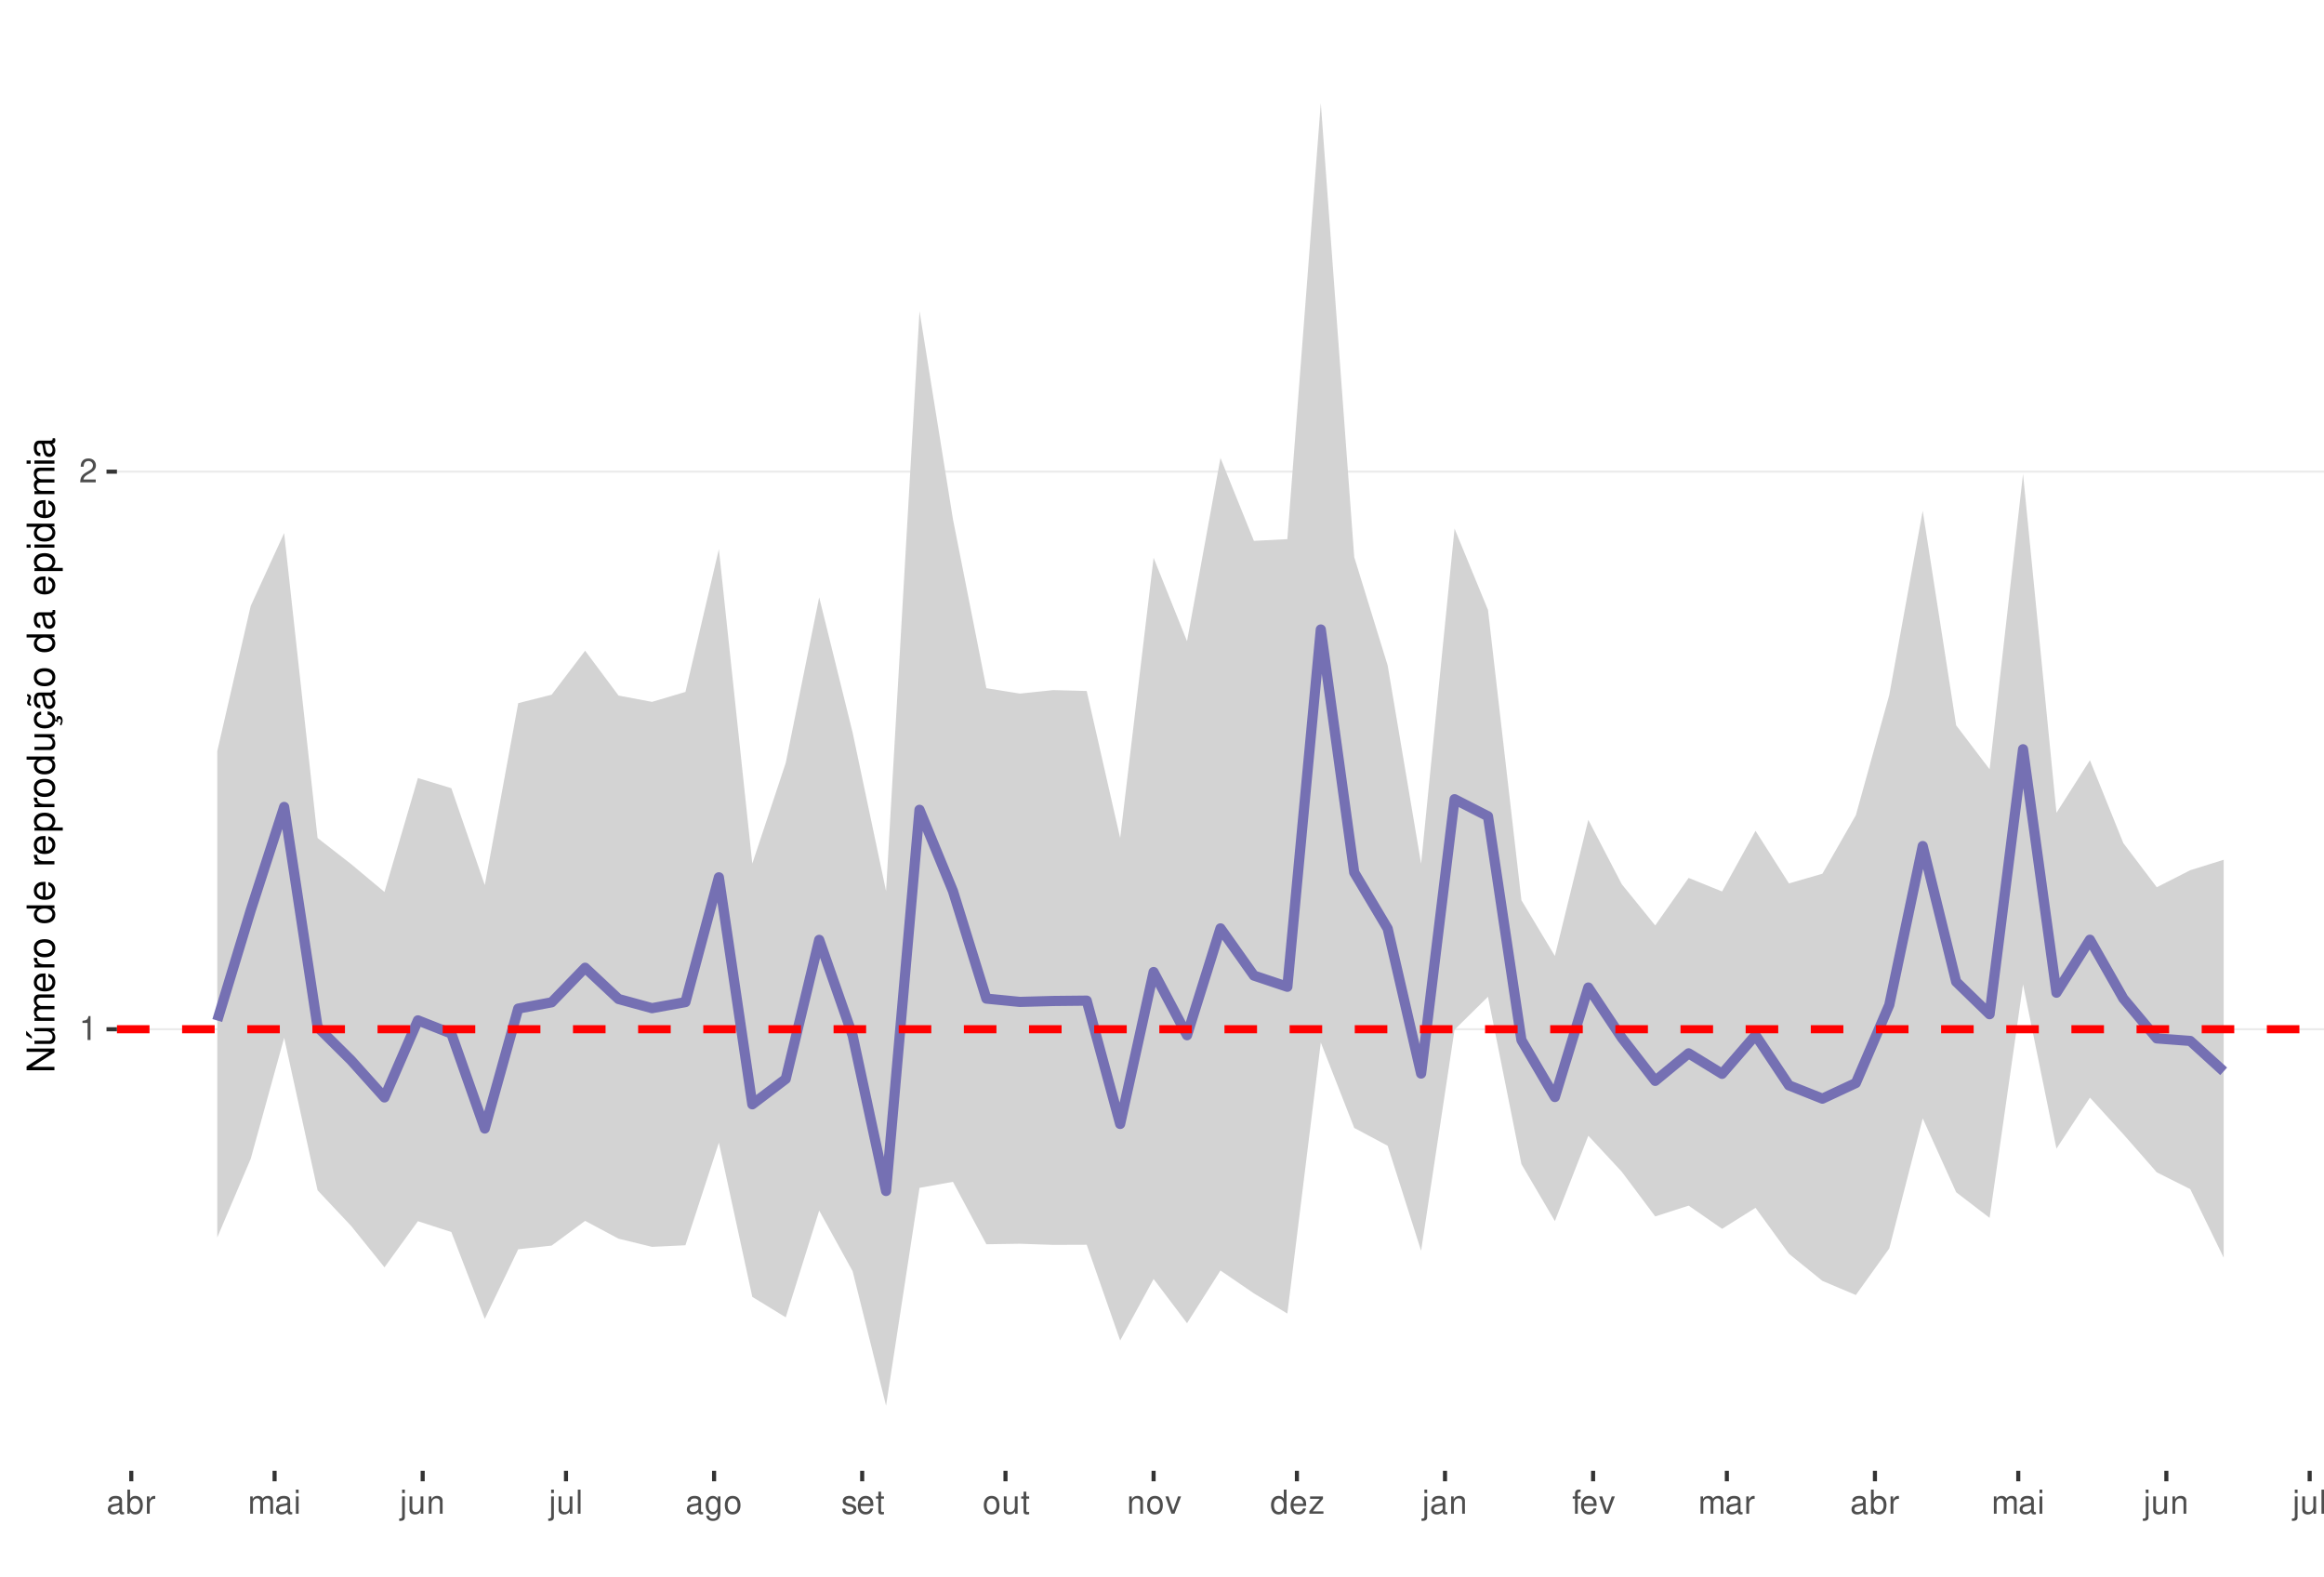
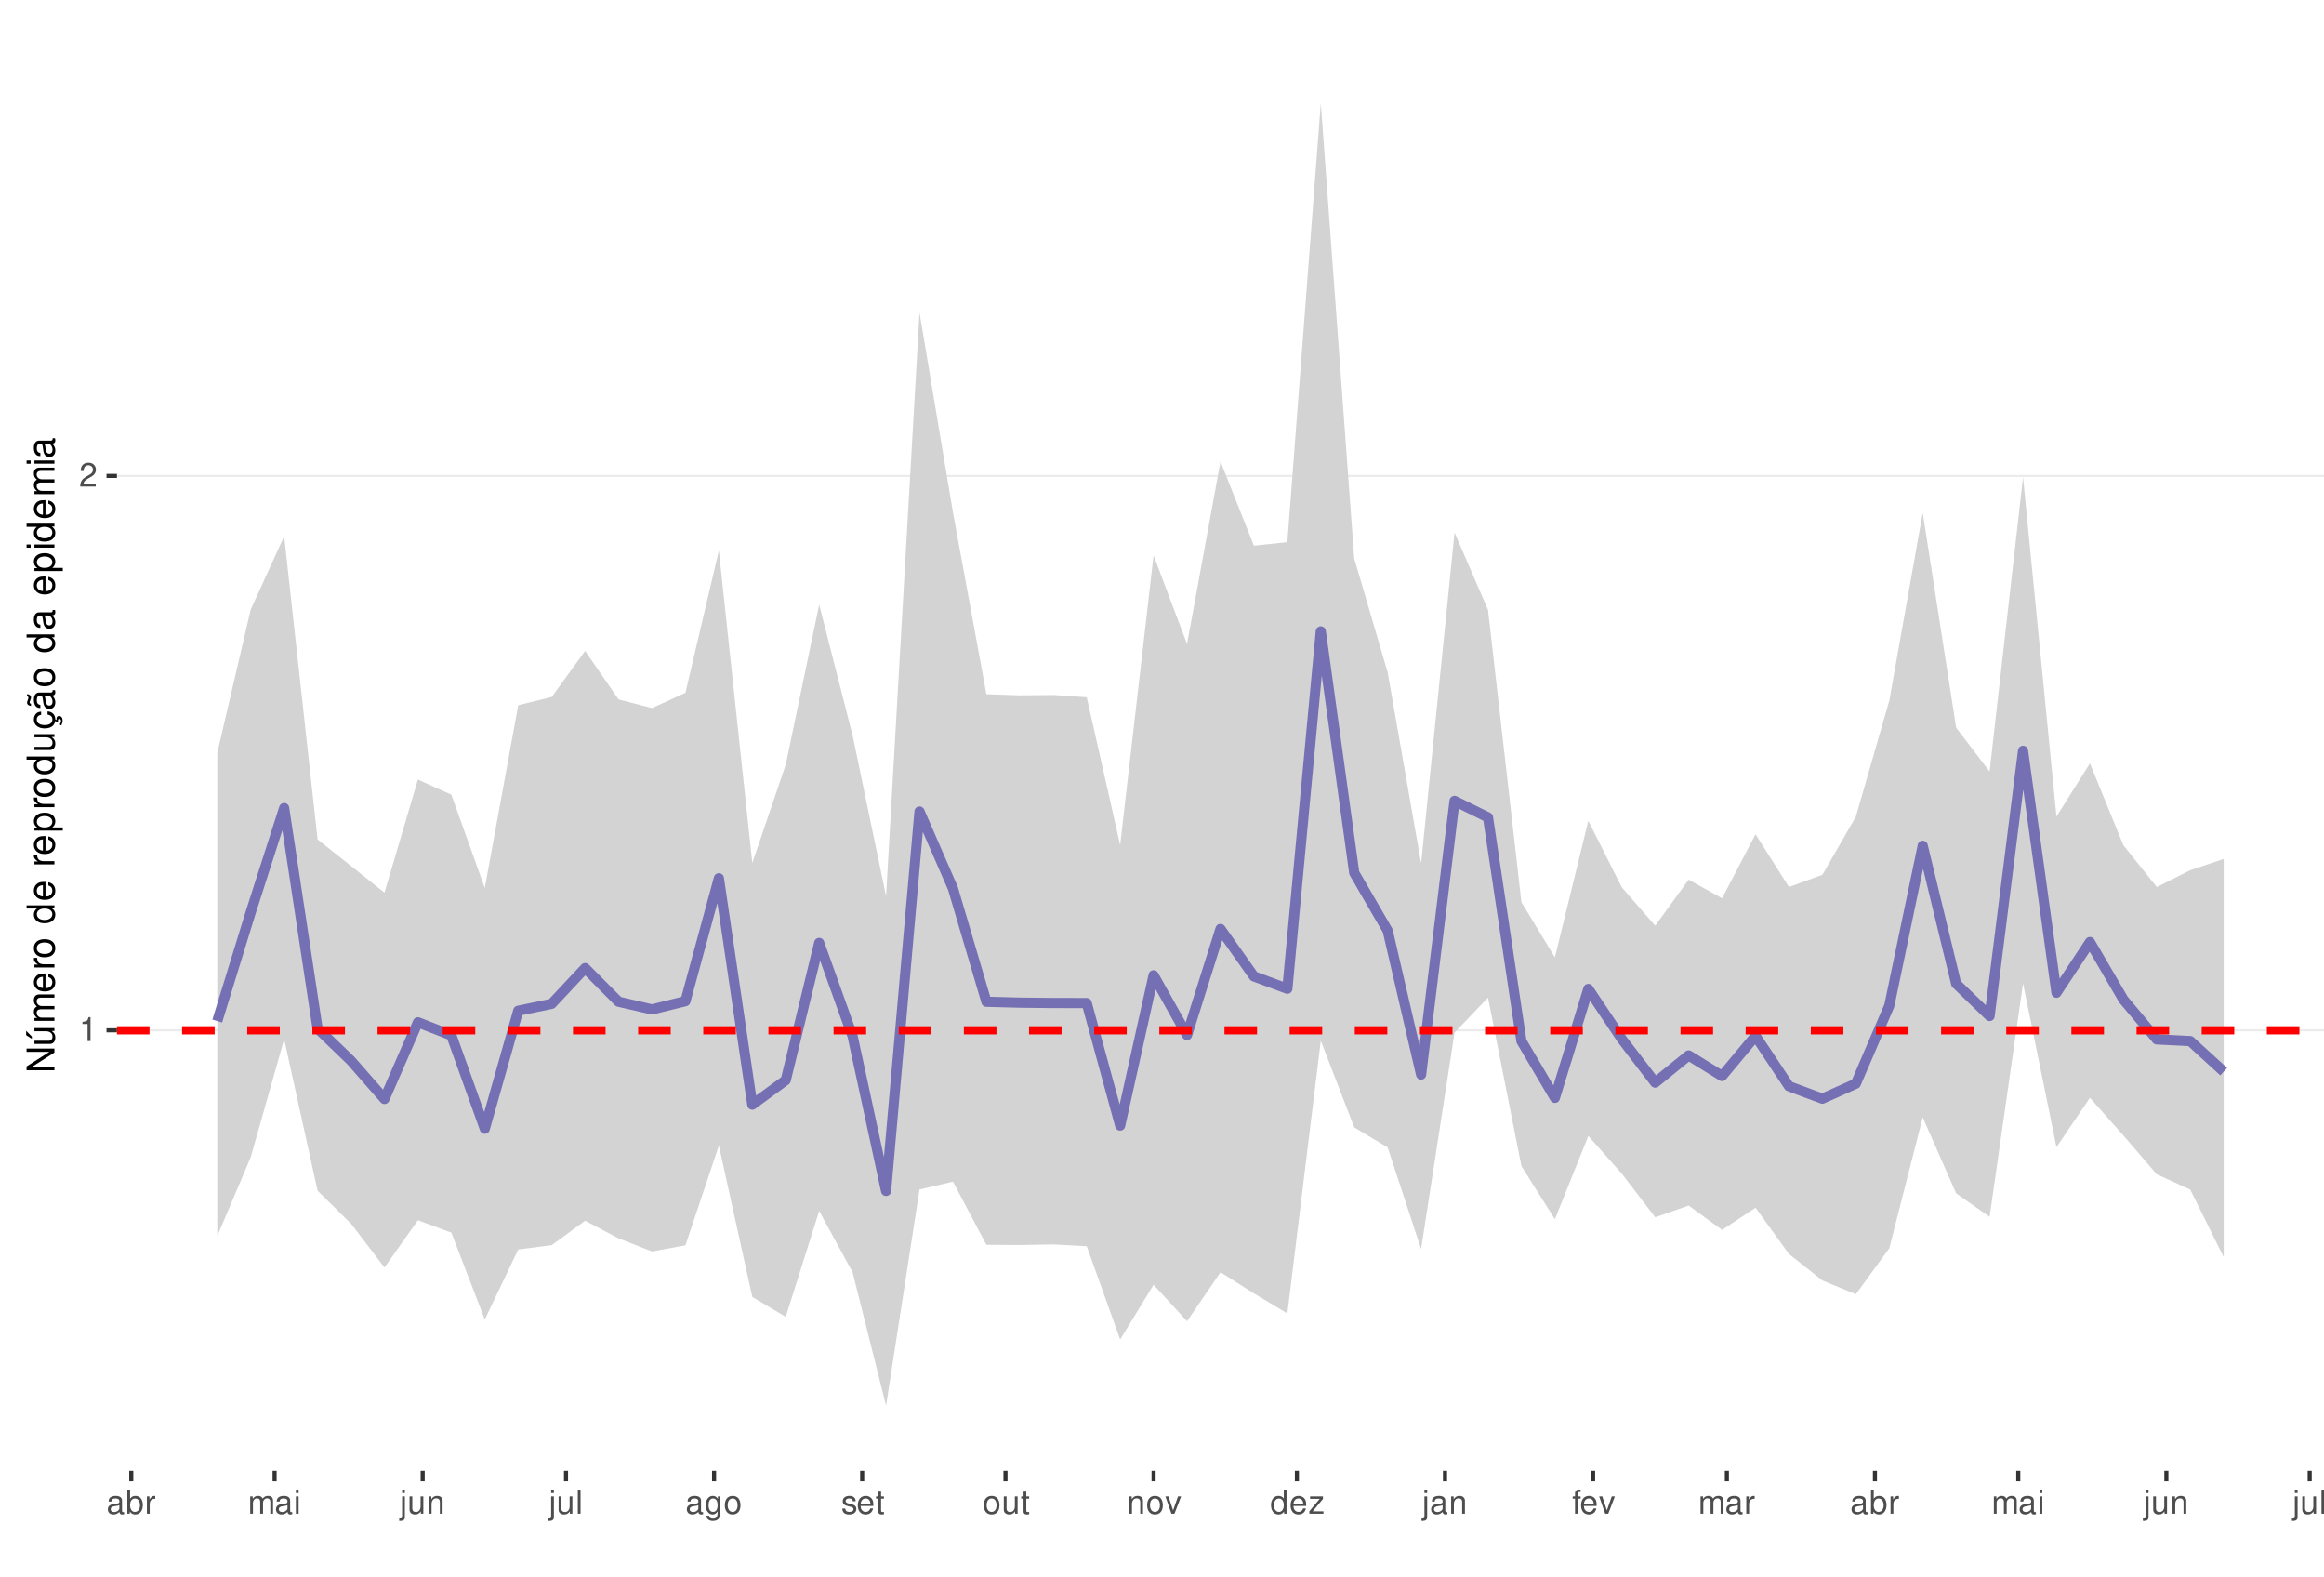
<svg xmlns="http://www.w3.org/2000/svg" xmlns:xlink="http://www.w3.org/1999/xlink" width="609pt" height="413pt" viewBox="0 0 609 413" version="1.1">
  <defs>
    <g>
      <symbol overflow="visible" id="glyph0-0">
        <path style="stroke:none;" d="" />
      </symbol>
      <symbol overflow="visible" id="glyph0-1">
        <path style="stroke:none;" d="M 2.234 -4.453 L 2.234 0 L 3 0 L 3 -6.266 L 2.5 -6.266 C 2.234 -5.297 2.062 -5.172 0.891 -5.016 L 0.891 -4.453 Z M 2.234 -4.453 " />
      </symbol>
      <symbol overflow="visible" id="glyph0-2">
        <path style="stroke:none;" d="M 4.375 -0.75 L 1.156 -0.75 C 1.234 -1.266 1.5 -1.594 2.266 -2.062 L 3.125 -2.547 C 3.984 -3.016 4.422 -3.656 4.422 -4.438 C 4.422 -4.953 4.219 -5.438 3.859 -5.781 C 3.484 -6.109 3.031 -6.266 2.453 -6.266 C 1.672 -6.266 1.094 -5.984 0.766 -5.438 C 0.547 -5.109 0.453 -4.719 0.438 -4.094 L 1.188 -4.094 C 1.219 -4.516 1.266 -4.766 1.375 -4.984 C 1.578 -5.359 1.969 -5.594 2.438 -5.594 C 3.125 -5.594 3.641 -5.094 3.641 -4.422 C 3.641 -3.906 3.359 -3.484 2.812 -3.172 L 2.016 -2.703 C 0.734 -1.969 0.359 -1.375 0.297 -0.016 L 4.375 -0.016 Z M 4.375 -0.75 " />
      </symbol>
      <symbol overflow="visible" id="glyph0-3">
        <path style="stroke:none;" d="M 4.625 -0.422 C 4.547 -0.406 4.516 -0.406 4.469 -0.406 C 4.219 -0.406 4.078 -0.531 4.078 -0.766 L 4.078 -3.422 C 4.078 -4.234 3.5 -4.672 2.375 -4.672 C 1.719 -4.672 1.188 -4.469 0.875 -4.141 C 0.672 -3.906 0.578 -3.641 0.562 -3.188 L 1.297 -3.188 C 1.344 -3.75 1.672 -4 2.359 -4 C 3.016 -4 3.375 -3.75 3.375 -3.328 L 3.375 -3.141 C 3.359 -2.828 3.203 -2.703 2.609 -2.625 C 1.594 -2.5 1.438 -2.469 1.156 -2.359 C 0.625 -2.125 0.359 -1.734 0.359 -1.141 C 0.359 -0.312 0.938 0.203 1.859 0.203 C 2.422 0.203 2.875 0 3.391 -0.469 C 3.438 0 3.672 0.203 4.141 0.203 C 4.297 0.203 4.391 0.188 4.625 0.125 Z M 3.375 -1.422 C 3.375 -1.188 3.297 -1.031 3.078 -0.844 C 2.781 -0.578 2.438 -0.438 2.016 -0.438 C 1.453 -0.438 1.109 -0.703 1.109 -1.156 C 1.109 -1.641 1.422 -1.875 2.203 -1.984 C 2.984 -2.094 3.125 -2.125 3.375 -2.234 Z M 3.375 -1.422 " />
      </symbol>
      <symbol overflow="visible" id="glyph0-4">
        <path style="stroke:none;" d="M 0.469 -6.312 L 0.469 0 L 1.109 0 L 1.109 -0.578 C 1.469 -0.047 1.922 0.203 2.547 0.203 C 3.75 0.203 4.531 -0.781 4.531 -2.281 C 4.531 -3.75 3.797 -4.672 2.594 -4.672 C 1.969 -4.672 1.531 -4.438 1.188 -3.922 L 1.188 -6.312 Z M 2.453 -3.984 C 3.25 -3.984 3.781 -3.297 3.781 -2.203 C 3.781 -1.172 3.234 -0.469 2.453 -0.469 C 1.672 -0.469 1.188 -1.172 1.188 -2.234 C 1.188 -3.297 1.672 -3.984 2.453 -3.984 Z M 2.453 -3.984 " />
      </symbol>
      <symbol overflow="visible" id="glyph0-5">
        <path style="stroke:none;" d="M 0.594 -4.531 L 0.594 0 L 1.328 0 L 1.328 -2.359 C 1.328 -3.438 1.781 -3.938 2.781 -3.906 L 2.781 -4.641 C 2.656 -4.656 2.594 -4.672 2.5 -4.672 C 2.031 -4.672 1.672 -4.391 1.266 -3.719 L 1.266 -4.531 Z M 0.594 -4.531 " />
      </symbol>
      <symbol overflow="visible" id="glyph0-6">
        <path style="stroke:none;" d="M 0.609 -4.531 L 0.609 0 L 1.328 0 L 1.328 -2.844 C 1.328 -3.5 1.812 -4.031 2.391 -4.031 C 2.938 -4.031 3.234 -3.703 3.234 -3.125 L 3.234 0 L 3.969 0 L 3.969 -2.844 C 3.969 -3.5 4.438 -4.031 5.031 -4.031 C 5.562 -4.031 5.875 -3.703 5.875 -3.125 L 5.875 0 L 6.594 0 L 6.594 -3.406 C 6.594 -4.219 6.125 -4.672 5.281 -4.672 C 4.672 -4.672 4.312 -4.484 3.891 -3.969 C 3.625 -4.453 3.25 -4.672 2.672 -4.672 C 2.062 -4.672 1.656 -4.438 1.266 -3.891 L 1.266 -4.531 Z M 0.609 -4.531 " />
      </symbol>
      <symbol overflow="visible" id="glyph0-7">
        <path style="stroke:none;" d="M 1.297 -4.531 L 0.578 -4.531 L 0.578 0 L 1.297 0 Z M 1.297 -6.312 L 0.578 -6.312 L 0.578 -5.406 L 1.297 -5.406 Z M 1.297 -6.312 " />
      </symbol>
      <symbol overflow="visible" id="glyph0-8">
        <path style="stroke:none;" d="M 0.609 -4.531 L 0.609 0.656 C 0.609 1.109 0.469 1.25 0.016 1.25 C -0.031 1.25 -0.062 1.25 -0.156 1.25 L -0.156 1.859 C -0.062 1.875 -0.031 1.891 0.094 1.891 C 0.906 1.891 1.328 1.562 1.328 0.938 L 1.328 -4.531 Z M 1.328 -6.312 L 0.609 -6.312 L 0.609 -5.406 L 1.328 -5.406 Z M 1.328 -6.312 " />
      </symbol>
      <symbol overflow="visible" id="glyph0-9">
        <path style="stroke:none;" d="M 4.172 0 L 4.172 -4.531 L 3.453 -4.531 L 3.453 -1.969 C 3.453 -1.031 2.969 -0.438 2.219 -0.438 C 1.641 -0.438 1.281 -0.781 1.281 -1.328 L 1.281 -4.531 L 0.562 -4.531 L 0.562 -1.031 C 0.562 -0.281 1.125 0.203 2.016 0.203 C 2.672 0.203 3.094 -0.031 3.516 -0.625 L 3.516 0 Z M 4.172 0 " />
      </symbol>
      <symbol overflow="visible" id="glyph0-10">
        <path style="stroke:none;" d="M 0.609 -4.531 L 0.609 0 L 1.328 0 L 1.328 -2.5 C 1.328 -3.422 1.812 -4.031 2.562 -4.031 C 3.141 -4.031 3.5 -3.688 3.5 -3.141 L 3.5 0 L 4.219 0 L 4.219 -3.422 C 4.219 -4.188 3.656 -4.672 2.781 -4.672 C 2.109 -4.672 1.672 -4.406 1.266 -3.781 L 1.266 -4.531 Z M 0.609 -4.531 " />
      </symbol>
      <symbol overflow="visible" id="glyph0-11">
        <path style="stroke:none;" d="M 1.312 -6.312 L 0.594 -6.312 L 0.594 0 L 1.312 0 Z M 1.312 -6.312 " />
      </symbol>
      <symbol overflow="visible" id="glyph0-12">
        <path style="stroke:none;" d="M 3.5 -4.531 L 3.5 -3.875 C 3.141 -4.422 2.734 -4.672 2.172 -4.672 C 1.062 -4.672 0.297 -3.641 0.297 -2.188 C 0.297 -1.422 0.484 -0.875 0.875 -0.422 C 1.219 -0.016 1.641 0.203 2.109 0.203 C 2.656 0.203 3.047 -0.047 3.422 -0.609 L 3.422 -0.375 C 3.422 0.828 3.094 1.281 2.188 1.281 C 1.578 1.281 1.25 1.031 1.188 0.516 L 0.453 0.516 C 0.516 1.359 1.188 1.891 2.172 1.891 C 2.844 1.891 3.391 1.672 3.688 1.312 C 4.031 0.891 4.156 0.312 4.156 -0.75 L 4.156 -4.531 Z M 2.234 -4 C 3 -4 3.422 -3.359 3.422 -2.203 C 3.422 -1.109 2.984 -0.469 2.234 -0.469 C 1.484 -0.469 1.062 -1.109 1.062 -2.234 C 1.062 -3.344 1.484 -4 2.234 -4 Z M 2.234 -4 " />
      </symbol>
      <symbol overflow="visible" id="glyph0-13">
        <path style="stroke:none;" d="M 2.359 -4.672 C 1.078 -4.672 0.312 -3.75 0.312 -2.234 C 0.312 -0.703 1.078 0.203 2.359 0.203 C 3.641 0.203 4.422 -0.703 4.422 -2.203 C 4.422 -3.781 3.672 -4.672 2.359 -4.672 Z M 2.359 -4 C 3.172 -4 3.656 -3.328 3.656 -2.203 C 3.656 -1.141 3.156 -0.469 2.359 -0.469 C 1.562 -0.469 1.062 -1.141 1.062 -2.234 C 1.062 -3.328 1.562 -4 2.359 -4 Z M 2.359 -4 " />
      </symbol>
      <symbol overflow="visible" id="glyph0-14">
        <path style="stroke:none;" d="M 3.797 -3.266 C 3.781 -4.156 3.188 -4.672 2.141 -4.672 C 1.094 -4.672 0.406 -4.125 0.406 -3.281 C 0.406 -2.578 0.766 -2.234 1.844 -1.969 L 2.516 -1.812 C 3.016 -1.688 3.219 -1.5 3.219 -1.188 C 3.219 -0.75 2.797 -0.469 2.172 -0.469 C 1.781 -0.469 1.453 -0.578 1.266 -0.766 C 1.156 -0.906 1.094 -1.031 1.062 -1.344 L 0.297 -1.344 C 0.328 -0.297 0.922 0.203 2.109 0.203 C 3.25 0.203 3.969 -0.359 3.969 -1.234 C 3.969 -1.906 3.594 -2.281 2.688 -2.5 L 2 -2.672 C 1.406 -2.797 1.156 -3 1.156 -3.312 C 1.156 -3.734 1.531 -4 2.125 -4 C 2.703 -4 3.016 -3.75 3.031 -3.266 Z M 3.797 -3.266 " />
      </symbol>
      <symbol overflow="visible" id="glyph0-15">
        <path style="stroke:none;" d="M 4.438 -2.031 C 4.438 -2.719 4.391 -3.141 4.266 -3.469 C 3.969 -4.219 3.266 -4.672 2.422 -4.672 C 1.156 -4.672 0.344 -3.703 0.344 -2.203 C 0.344 -0.703 1.125 0.203 2.406 0.203 C 3.438 0.203 4.156 -0.391 4.344 -1.375 L 3.625 -1.375 C 3.422 -0.781 3.016 -0.469 2.438 -0.469 C 1.969 -0.469 1.578 -0.672 1.344 -1.062 C 1.172 -1.312 1.109 -1.578 1.094 -2.031 Z M 1.109 -2.609 C 1.172 -3.453 1.688 -4 2.422 -4 C 3.156 -4 3.656 -3.422 3.656 -2.609 Z M 1.109 -2.609 " />
      </symbol>
      <symbol overflow="visible" id="glyph0-16">
        <path style="stroke:none;" d="M 2.203 -4.531 L 1.453 -4.531 L 1.453 -5.781 L 0.734 -5.781 L 0.734 -4.531 L 0.125 -4.531 L 0.125 -3.953 L 0.734 -3.953 L 0.734 -0.516 C 0.734 -0.047 1.047 0.203 1.609 0.203 C 1.797 0.203 1.953 0.188 2.203 0.141 L 2.203 -0.469 C 2.094 -0.438 2 -0.438 1.859 -0.438 C 1.547 -0.438 1.453 -0.516 1.453 -0.844 L 1.453 -3.953 L 2.203 -3.953 Z M 2.203 -4.531 " />
      </symbol>
      <symbol overflow="visible" id="glyph0-17">
        <path style="stroke:none;" d="M 2.469 0 L 4.203 -4.531 L 3.391 -4.531 L 2.109 -0.859 L 0.906 -4.531 L 0.094 -4.531 L 1.672 0 Z M 2.469 0 " />
      </symbol>
      <symbol overflow="visible" id="glyph0-18">
        <path style="stroke:none;" d="M 4.281 -6.312 L 3.562 -6.312 L 3.562 -3.969 C 3.266 -4.422 2.781 -4.672 2.172 -4.672 C 1 -4.672 0.219 -3.719 0.219 -2.281 C 0.219 -0.75 0.969 0.203 2.203 0.203 C 2.828 0.203 3.25 -0.031 3.641 -0.594 L 3.641 0 L 4.281 0 Z M 2.297 -3.984 C 3.078 -3.984 3.562 -3.312 3.562 -2.219 C 3.562 -1.172 3.062 -0.469 2.297 -0.469 C 1.5 -0.469 0.984 -1.172 0.984 -2.234 C 0.984 -3.297 1.5 -3.984 2.297 -3.984 Z M 2.297 -3.984 " />
      </symbol>
      <symbol overflow="visible" id="glyph0-19">
        <path style="stroke:none;" d="M 3.828 -4.531 L 0.453 -4.531 L 0.453 -3.906 L 2.984 -3.906 L 0.266 -0.656 L 0.266 0 L 3.953 0 L 3.953 -0.625 L 1.141 -0.625 L 3.828 -3.891 Z M 3.828 -4.531 " />
      </symbol>
      <symbol overflow="visible" id="glyph0-20">
        <path style="stroke:none;" d="M 2.234 -4.531 L 1.484 -4.531 L 1.484 -5.25 C 1.484 -5.547 1.641 -5.703 1.984 -5.703 C 2.047 -5.703 2.062 -5.703 2.234 -5.703 L 2.234 -6.297 C 2.062 -6.328 1.969 -6.344 1.828 -6.344 C 1.156 -6.344 0.766 -5.953 0.766 -5.312 L 0.766 -4.531 L 0.156 -4.531 L 0.156 -3.953 L 0.766 -3.953 L 0.766 0 L 1.484 0 L 1.484 -3.953 L 2.234 -3.953 Z M 2.234 -4.531 " />
      </symbol>
      <symbol overflow="visible" id="glyph1-0">
        <path style="stroke:none;" d="" />
      </symbol>
      <symbol overflow="visible" id="glyph1-1">
        <path style="stroke:none;" d="M -7.297 -6.453 L -7.297 -5.578 L -1.328 -5.578 L -7.297 -1.766 L -7.297 -0.766 L 0 -0.766 L 0 -1.641 L -5.906 -1.641 L 0 -5.406 L 0 -6.453 Z M -7.297 -6.453 " />
      </symbol>
      <symbol overflow="visible" id="glyph1-2">
        <path style="stroke:none;" d="M 0 -4.812 L -5.234 -4.812 L -5.234 -3.984 L -2.266 -3.984 C -1.203 -3.984 -0.5 -3.438 -0.5 -2.562 C -0.5 -1.906 -0.906 -1.484 -1.531 -1.484 L -5.234 -1.484 L -5.234 -0.656 L -1.203 -0.656 C -0.328 -0.656 0.234 -1.297 0.234 -2.312 C 0.234 -3.094 -0.047 -3.578 -0.734 -4.062 L 0 -4.062 Z M -7.406 -2.953 L -5.922 -2 L -5.922 -2.594 L -7.406 -4.094 Z M -7.406 -2.953 " />
      </symbol>
      <symbol overflow="visible" id="glyph1-3">
        <path style="stroke:none;" d="M -5.234 -0.703 L 0 -0.703 L 0 -1.547 L -3.297 -1.547 C -4.047 -1.547 -4.656 -2.094 -4.656 -2.766 C -4.656 -3.391 -4.281 -3.734 -3.609 -3.734 L 0 -3.734 L 0 -4.578 L -3.297 -4.578 C -4.047 -4.578 -4.656 -5.125 -4.656 -5.812 C -4.656 -6.422 -4.266 -6.781 -3.609 -6.781 L 0 -6.781 L 0 -7.625 L -3.938 -7.625 C -4.875 -7.625 -5.391 -7.078 -5.391 -6.094 C -5.391 -5.406 -5.188 -4.984 -4.594 -4.484 C -5.156 -4.188 -5.391 -3.766 -5.391 -3.078 C -5.391 -2.375 -5.125 -1.906 -4.5 -1.469 L -5.234 -1.469 Z M -5.234 -0.703 " />
      </symbol>
      <symbol overflow="visible" id="glyph1-4">
        <path style="stroke:none;" d="M -2.344 -5.125 C -3.141 -5.125 -3.625 -5.062 -4.016 -4.922 C -4.875 -4.578 -5.391 -3.781 -5.391 -2.797 C -5.391 -1.344 -4.281 -0.406 -2.547 -0.406 C -0.812 -0.406 0.234 -1.297 0.234 -2.781 C 0.234 -3.984 -0.453 -4.812 -1.594 -5.016 L -1.594 -4.188 C -0.906 -3.953 -0.547 -3.484 -0.547 -2.812 C -0.547 -2.281 -0.781 -1.828 -1.219 -1.547 C -1.516 -1.344 -1.812 -1.281 -2.344 -1.266 Z M -3.016 -1.297 C -3.984 -1.359 -4.625 -1.953 -4.625 -2.797 C -4.625 -3.641 -3.953 -4.234 -3.016 -4.234 Z M -3.016 -1.297 " />
      </symbol>
      <symbol overflow="visible" id="glyph1-5">
        <path style="stroke:none;" d="M -5.234 -0.688 L 0 -0.688 L 0 -1.531 L -2.719 -1.531 C -3.984 -1.547 -4.547 -2.062 -4.516 -3.203 L -5.359 -3.203 C -5.375 -3.062 -5.391 -2.984 -5.391 -2.891 C -5.391 -2.344 -5.062 -1.938 -4.297 -1.453 L -5.234 -1.453 Z M -5.234 -0.688 " />
      </symbol>
      <symbol overflow="visible" id="glyph1-6">
        <path style="stroke:none;" d="M -5.391 -2.719 C -5.391 -1.234 -4.344 -0.359 -2.578 -0.359 C -0.812 -0.359 0.234 -1.234 0.234 -2.734 C 0.234 -4.203 -0.812 -5.094 -2.547 -5.094 C -4.359 -5.094 -5.391 -4.234 -5.391 -2.719 Z M -4.625 -2.734 C -4.625 -3.672 -3.844 -4.234 -2.547 -4.234 C -1.312 -4.234 -0.547 -3.656 -0.547 -2.734 C -0.547 -1.797 -1.312 -1.234 -2.578 -1.234 C -3.844 -1.234 -4.625 -1.797 -4.625 -2.734 Z M -4.625 -2.734 " />
      </symbol>
      <symbol overflow="visible" id="glyph1-7">
        <path style="stroke:none;" d="" />
      </symbol>
      <symbol overflow="visible" id="glyph1-8">
        <path style="stroke:none;" d="M -7.297 -4.953 L -7.297 -4.125 L -4.578 -4.125 C -5.109 -3.766 -5.391 -3.203 -5.391 -2.516 C -5.391 -1.156 -4.297 -0.266 -2.625 -0.266 C -0.859 -0.266 0.234 -1.125 0.234 -2.547 C 0.234 -3.266 -0.047 -3.766 -0.688 -4.203 L 0 -4.203 L 0 -4.953 Z M -4.609 -2.656 C -4.609 -3.547 -3.812 -4.125 -2.562 -4.125 C -1.344 -4.125 -0.547 -3.547 -0.547 -2.656 C -0.547 -1.734 -1.359 -1.125 -2.578 -1.125 C -3.797 -1.125 -4.609 -1.734 -4.609 -2.656 Z M -4.609 -2.656 " />
      </symbol>
      <symbol overflow="visible" id="glyph1-9">
        <path style="stroke:none;" d="M 2.188 -0.547 L 2.188 -1.375 L -0.547 -1.375 C -0.016 -1.812 0.234 -2.312 0.234 -2.984 C 0.234 -4.344 -0.859 -5.234 -2.531 -5.234 C -4.297 -5.234 -5.391 -4.375 -5.391 -2.984 C -5.391 -2.266 -5.062 -1.703 -4.453 -1.312 L -5.234 -1.312 L -5.234 -0.547 Z M -4.609 -2.844 C -4.609 -3.766 -3.797 -4.359 -2.547 -4.359 C -1.359 -4.359 -0.547 -3.75 -0.547 -2.844 C -0.547 -1.953 -1.344 -1.375 -2.578 -1.375 C -3.812 -1.375 -4.609 -1.953 -4.609 -2.844 Z M -4.609 -2.844 " />
      </symbol>
      <symbol overflow="visible" id="glyph1-10">
        <path style="stroke:none;" d="M 0 -4.812 L -5.234 -4.812 L -5.234 -3.984 L -2.266 -3.984 C -1.203 -3.984 -0.5 -3.438 -0.5 -2.562 C -0.5 -1.906 -0.906 -1.484 -1.531 -1.484 L -5.234 -1.484 L -5.234 -0.656 L -1.203 -0.656 C -0.328 -0.656 0.234 -1.297 0.234 -2.312 C 0.234 -3.094 -0.047 -3.578 -0.734 -4.062 L 0 -4.062 Z M 0 -4.812 " />
      </symbol>
      <symbol overflow="visible" id="glyph1-11">
        <path style="stroke:none;" d="M 0.234 -2.641 C 0.234 -3.875 -0.547 -4.703 -1.797 -4.766 L -1.797 -3.938 C -0.953 -3.797 -0.531 -3.359 -0.531 -2.656 C -0.531 -1.734 -1.281 -1.188 -2.516 -1.188 C -3.844 -1.188 -4.625 -1.719 -4.625 -2.625 C -4.625 -3.328 -4.203 -3.766 -3.484 -3.875 L -3.484 -4.703 C -3.984 -4.672 -4.312 -4.562 -4.609 -4.359 C -5.094 -4 -5.391 -3.375 -5.391 -2.641 C -5.391 -1.219 -4.266 -0.312 -2.531 -0.312 C -1.469 -0.312 -0.625 -0.672 -0.156 -1.312 C 0.047 -1.594 0.125 -1.812 0.203 -2.25 L 0.922 -1.938 L 0.984 -2.062 C 0.938 -2.188 0.906 -2.25 0.906 -2.375 C 0.906 -2.656 1.047 -2.828 1.281 -2.828 C 1.547 -2.828 1.734 -2.594 1.734 -2.297 C 1.734 -2.031 1.672 -1.844 1.438 -1.406 L 1.406 -1.312 L 1.812 -1.094 C 2.078 -1.75 2.141 -1.953 2.141 -2.344 C 2.141 -3.109 1.781 -3.578 1.203 -3.578 C 0.781 -3.578 0.547 -3.297 0.547 -2.797 C 0.547 -2.703 0.547 -2.641 0.562 -2.516 Z M 0.234 -2.641 " />
      </symbol>
      <symbol overflow="visible" id="glyph1-12">
        <path style="stroke:none;" d="M -0.484 -5.344 C -0.469 -5.266 -0.469 -5.219 -0.469 -5.172 C -0.469 -4.875 -0.625 -4.719 -0.875 -4.719 L -3.953 -4.719 C -4.891 -4.719 -5.391 -4.047 -5.391 -2.75 C -5.391 -1.984 -5.172 -1.375 -4.781 -1.016 C -4.516 -0.766 -4.203 -0.672 -3.688 -0.656 L -3.688 -1.484 C -4.328 -1.562 -4.625 -1.938 -4.625 -2.719 C -4.625 -3.484 -4.344 -3.891 -3.844 -3.891 L -3.625 -3.891 C -3.266 -3.875 -3.125 -3.703 -3.047 -3.016 C -2.891 -1.844 -2.844 -1.656 -2.719 -1.344 C -2.453 -0.734 -2 -0.422 -1.312 -0.422 C -0.375 -0.422 0.234 -1.078 0.234 -2.141 C 0.234 -2.797 0 -3.328 -0.547 -3.922 C 0 -3.984 0.234 -4.234 0.234 -4.781 C 0.234 -4.953 0.203 -5.062 0.141 -5.344 Z M -1.656 -3.891 C -1.375 -3.891 -1.203 -3.812 -0.969 -3.562 C -0.656 -3.219 -0.5 -2.812 -0.5 -2.312 C -0.5 -1.672 -0.812 -1.297 -1.344 -1.297 C -1.891 -1.297 -2.172 -1.656 -2.297 -2.547 C -2.422 -3.438 -2.453 -3.609 -2.594 -3.891 Z M -7.172 -3.75 C -6.922 -3.672 -6.812 -3.547 -6.812 -3.375 C -6.812 -3.25 -6.875 -2.984 -6.984 -2.734 C -7.156 -2.312 -7.172 -2.25 -7.172 -2.047 C -7.172 -1.594 -6.797 -1.297 -6.141 -1.188 L -6.141 -1.766 C -6.375 -1.812 -6.5 -1.938 -6.5 -2.094 C -6.5 -2.203 -6.469 -2.344 -6.375 -2.578 C -6.156 -3.156 -6.125 -3.234 -6.125 -3.438 C -6.125 -3.922 -6.484 -4.219 -7.172 -4.312 Z M -7.172 -3.75 " />
      </symbol>
      <symbol overflow="visible" id="glyph1-13">
        <path style="stroke:none;" d="M -0.484 -5.344 C -0.469 -5.266 -0.469 -5.219 -0.469 -5.172 C -0.469 -4.875 -0.625 -4.719 -0.875 -4.719 L -3.953 -4.719 C -4.891 -4.719 -5.391 -4.047 -5.391 -2.75 C -5.391 -1.984 -5.172 -1.375 -4.781 -1.016 C -4.516 -0.766 -4.203 -0.672 -3.688 -0.656 L -3.688 -1.484 C -4.328 -1.562 -4.625 -1.938 -4.625 -2.719 C -4.625 -3.484 -4.344 -3.891 -3.844 -3.891 L -3.625 -3.891 C -3.266 -3.875 -3.125 -3.703 -3.047 -3.016 C -2.891 -1.844 -2.844 -1.656 -2.719 -1.344 C -2.453 -0.734 -2 -0.422 -1.312 -0.422 C -0.375 -0.422 0.234 -1.078 0.234 -2.141 C 0.234 -2.797 0 -3.328 -0.547 -3.922 C 0 -3.984 0.234 -4.234 0.234 -4.781 C 0.234 -4.953 0.203 -5.062 0.141 -5.344 Z M -1.656 -3.891 C -1.375 -3.891 -1.203 -3.812 -0.969 -3.562 C -0.656 -3.219 -0.5 -2.812 -0.5 -2.312 C -0.5 -1.672 -0.812 -1.297 -1.344 -1.297 C -1.891 -1.297 -2.172 -1.656 -2.297 -2.547 C -2.422 -3.438 -2.453 -3.609 -2.594 -3.891 Z M -1.656 -3.891 " />
      </symbol>
      <symbol overflow="visible" id="glyph1-14">
        <path style="stroke:none;" d="M -5.234 -1.5 L -5.234 -0.672 L 0 -0.672 L 0 -1.5 Z M -7.297 -1.5 L -7.297 -0.656 L -6.234 -0.656 L -6.234 -1.5 Z M -7.297 -1.5 " />
      </symbol>
    </g>
    <clipPath id="clip1">
      <path d="M 30.645 9.961 L 609 9.961 L 609 385.328 L 30.645 385.328 Z M 30.645 9.961 " />
    </clipPath>
    <clipPath id="clip2">
-       <path d="M 30.645 269 L 609 269 L 609 270 L 30.645 270 Z M 30.645 269 " />
+       <path d="M 30.645 269 L 609 269 L 609 271 L 30.645 271 Z M 30.645 269 " />
    </clipPath>
    <clipPath id="clip3">
-       <path d="M 30.645 123 L 609 123 L 609 124 L 30.645 124 Z M 30.645 123 " />
+       <path d="M 30.645 124 L 609 124 L 609 125 L 30.645 125 Z M 30.645 124 " />
    </clipPath>
    <clipPath id="clip4">
      <path d="M 30.645 268 L 609 268 L 609 271 L 30.645 271 Z M 30.645 268 " />
    </clipPath>
  </defs>
  <g id="surface136">
    <rect x="0" y="0" width="609" height="413" style="fill:rgb(100%,100%,100%);fill-opacity:1;stroke:none;" />
    <rect x="0" y="0" width="609" height="413" style="fill:rgb(100%,100%,100%);fill-opacity:1;stroke:none;" />
    <path style="fill:none;stroke-width:1.067;stroke-linecap:round;stroke-linejoin:round;stroke:rgb(100%,100%,100%);stroke-opacity:1;stroke-miterlimit:10;" d="M 0 413 L 609 413 L 609 0 L 0 0 Z M 0 413 " />
    <g clip-path="url(#clip1)" clip-rule="nonzero">
      <path style=" stroke:none;fill-rule:nonzero;fill:rgb(100%,100%,100%);fill-opacity:1;" d="M 30.645 385.328 L 609 385.328 L 609 9.961 L 30.645 9.961 Z M 30.645 385.328 " />
    </g>
    <g clip-path="url(#clip2)" clip-rule="nonzero">
-       <path style="fill:none;stroke-width:0.533;stroke-linecap:butt;stroke-linejoin:round;stroke:rgb(92.157%,92.157%,92.157%);stroke-opacity:1;stroke-miterlimit:10;" d="M 30.645 269.645 L 609 269.645 " />
+       <path style="fill:none;stroke-width:0.533;stroke-linecap:butt;stroke-linejoin:round;stroke:rgb(92.157%,92.157%,92.157%);stroke-opacity:1;stroke-miterlimit:10;" d="M 30.645 269.922 L 609 269.922 " />
    </g>
    <g clip-path="url(#clip3)" clip-rule="nonzero">
-       <path style="fill:none;stroke-width:0.533;stroke-linecap:butt;stroke-linejoin:round;stroke:rgb(92.157%,92.157%,92.157%);stroke-opacity:1;stroke-miterlimit:10;" d="M 30.645 123.566 L 609 123.566 " />
-     </g>
-     <path style=" stroke:none;fill-rule:nonzero;fill:rgb(82.745%,82.745%,82.745%);fill-opacity:1;" d="M 56.934 196.785 L 65.695 158.758 L 74.461 139.656 L 83.223 219.543 L 91.984 226.359 L 100.75 233.684 L 109.512 203.836 L 118.273 206.492 L 127.039 231.883 L 135.801 184.207 L 144.562 182 L 153.328 170.477 L 162.09 182.223 L 170.852 183.879 L 179.617 181.266 L 188.379 143.879 L 197.141 226.246 L 205.902 199.859 L 214.668 156.492 L 223.43 191.922 L 232.191 233.445 L 240.957 81.516 L 249.719 136.02 L 258.48 180.293 L 267.246 181.707 L 276.008 180.793 L 284.77 181.027 L 293.535 219.551 L 302.297 146.129 L 311.059 167.984 L 319.824 119.969 L 328.586 141.695 L 337.348 141.246 L 346.113 27.023 L 354.875 145.941 L 363.637 174.336 L 372.398 226.266 L 381.164 138.492 L 389.926 159.793 L 398.688 235.836 L 407.453 250.438 L 416.215 214.789 L 424.977 231.633 L 433.742 242.449 L 442.504 230 L 451.266 233.551 L 460.031 217.664 L 468.793 231.438 L 477.555 228.898 L 486.32 213.574 L 495.082 182.066 L 503.844 133.809 L 512.609 190.02 L 521.371 201.543 L 530.133 124.141 L 538.895 212.938 L 547.66 199.168 L 556.422 220.887 L 565.184 232.441 L 573.949 227.98 L 582.711 225.246 L 582.711 329.488 L 573.949 311.527 L 565.184 307.137 L 556.422 297.156 L 547.66 287.559 L 538.895 300.926 L 530.133 257.887 L 521.371 319.059 L 512.609 312.352 L 503.844 292.988 L 495.082 327.07 L 486.32 339.273 L 477.555 335.574 L 468.793 328.473 L 460.031 316.426 L 451.266 321.93 L 442.504 315.859 L 433.742 318.68 L 424.977 306.973 L 416.215 297.547 L 407.453 319.906 L 398.688 304.98 L 389.926 261.129 L 381.164 269.762 L 372.398 327.688 L 363.637 300.172 L 354.875 295.5 L 346.113 273.113 L 337.348 344.129 L 328.586 338.848 L 319.824 332.852 L 311.059 346.656 L 302.297 335.074 L 293.535 351.184 L 284.77 326.105 L 276.008 326.137 L 267.246 325.84 L 258.48 325.973 L 249.719 309.617 L 240.957 311.195 L 232.191 368.266 L 223.43 333.043 L 214.668 317.156 L 205.902 345.121 L 197.141 339.762 L 188.379 299.371 L 179.617 326.238 L 170.852 326.652 L 162.09 324.512 L 153.328 319.848 L 144.562 326.32 L 135.801 327.285 L 127.039 345.52 L 118.273 322.77 L 109.512 319.934 L 100.75 332.016 L 91.984 321.145 L 83.223 311.84 L 74.461 271.895 L 65.695 303.594 L 56.934 324.195 Z M 56.934 196.785 " />
-     <path style="fill:none;stroke-width:2.667;stroke-linecap:butt;stroke-linejoin:round;stroke:rgb(45.882%,43.922%,70.196%);stroke-opacity:1;stroke-miterlimit:10;" d="M 56.934 267.355 L 65.695 238.508 L 74.461 211.402 L 83.223 269.074 L 91.984 277.754 L 100.75 287.508 L 109.512 267.316 L 118.273 270.773 L 127.039 295.648 L 135.801 264.23 L 144.562 262.59 L 153.328 253.531 L 162.09 261.723 L 170.852 264.121 L 179.617 262.535 L 188.379 229.84 L 197.141 289.309 L 205.902 282.668 L 214.668 246.23 L 223.43 271.289 L 232.191 312.016 L 240.957 212.156 L 249.719 233.445 L 258.48 261.617 L 267.246 262.48 L 276.008 262.238 L 284.77 262.148 L 293.535 294.453 L 302.297 254.652 L 311.059 271.211 L 319.824 243.215 L 328.586 255.582 L 337.348 258.52 L 346.113 164.918 L 354.875 228.574 L 363.637 243.281 L 372.398 281.25 L 381.164 209.375 L 389.926 213.855 L 398.688 272.469 L 407.453 287.402 L 416.215 258.715 L 424.977 271.879 L 433.742 283.168 L 442.504 275.953 L 451.266 281.324 L 460.031 271.191 L 468.793 284.344 L 477.555 287.828 L 486.32 283.738 L 495.082 263.277 L 503.844 221.648 L 512.609 257.195 L 521.371 265.707 L 530.133 196.289 L 538.895 260.07 L 547.66 246.191 L 556.422 261.594 L 565.184 272.043 L 573.949 272.703 L 582.711 280.672 " />
+       <path style="fill:none;stroke-width:0.533;stroke-linecap:butt;stroke-linejoin:round;stroke:rgb(92.157%,92.157%,92.157%);stroke-opacity:1;stroke-miterlimit:10;" d="M 30.645 124.68 L 609 124.68 " />
+     </g>
+     <path style=" stroke:none;fill-rule:nonzero;fill:rgb(82.745%,82.745%,82.745%);fill-opacity:1;" d="M 56.934 197.254 L 65.695 159.699 L 74.461 140.488 L 83.223 219.918 L 91.984 226.863 L 100.75 233.859 L 109.512 204.23 L 118.273 208.191 L 127.039 232.648 L 135.801 184.746 L 144.562 182.598 L 153.328 170.531 L 162.09 183.227 L 170.852 185.504 L 179.617 181.496 L 188.379 144.238 L 197.141 226.066 L 205.902 200.328 L 214.668 158.395 L 223.43 192.699 L 232.191 234.773 L 240.957 81.891 L 249.719 134.219 L 258.48 181.871 L 267.246 182.164 L 276.008 182.074 L 284.77 182.66 L 293.535 221.395 L 302.297 145.496 L 311.059 168.719 L 319.824 120.895 L 328.586 142.953 L 337.348 142.031 L 346.113 27.023 L 354.875 146.305 L 363.637 176.168 L 372.398 226.16 L 381.164 139.5 L 389.926 159.773 L 398.688 236.355 L 407.453 250.812 L 416.215 215.031 L 424.977 232.441 L 433.742 242.52 L 442.504 230.457 L 451.266 235.332 L 460.031 218.559 L 468.793 232.379 L 477.555 229.18 L 486.32 213.945 L 495.082 183.578 L 503.844 134.328 L 512.609 190.652 L 521.371 202.137 L 530.133 125.027 L 538.895 213.922 L 547.66 199.977 L 556.422 221.434 L 565.184 232.383 L 573.949 227.98 L 582.711 225.027 L 582.711 329.352 L 573.949 311.656 L 565.184 307.645 L 556.422 297.461 L 547.66 287.602 L 538.895 300.527 L 530.133 257.637 L 521.371 318.781 L 512.609 312.637 L 503.844 292.723 L 495.082 327.031 L 486.32 339.059 L 477.555 335.453 L 468.793 328.52 L 460.031 316.395 L 451.266 322.215 L 442.504 315.832 L 433.742 318.898 L 424.977 307.453 L 416.215 297.598 L 407.453 319.422 L 398.688 305.5 L 389.926 261.359 L 381.164 270.508 L 372.398 327.211 L 363.637 300.605 L 354.875 295.355 L 346.113 272.641 L 337.348 344.113 L 328.586 338.844 L 319.824 333.301 L 311.059 346.141 L 302.297 336.586 L 293.535 350.914 L 284.77 326.48 L 276.008 326.008 L 267.246 326.172 L 258.48 326.117 L 249.719 309.566 L 240.957 311.625 L 232.191 368.266 L 223.43 333.316 L 214.668 317.242 L 205.902 344.992 L 197.141 339.777 L 188.379 300.109 L 179.617 326.258 L 170.852 327.859 L 162.09 324.426 L 153.328 319.809 L 144.562 326.211 L 135.801 327.344 L 127.039 345.684 L 118.273 322.918 L 109.512 319.68 L 100.75 332.051 L 91.984 320.578 L 83.223 311.945 L 74.461 272.242 L 65.695 303.188 L 56.934 323.824 Z M 56.934 197.254 " />
+     <path style="fill:none;stroke-width:2.667;stroke-linecap:butt;stroke-linejoin:round;stroke:rgb(45.882%,43.922%,70.196%);stroke-opacity:1;stroke-miterlimit:10;" d="M 56.934 267.492 L 65.695 239.031 L 74.461 211.699 L 83.223 269.457 L 91.984 277.891 L 100.75 287.91 L 109.512 267.82 L 118.273 271.238 L 127.039 295.703 L 135.801 264.793 L 144.562 262.98 L 153.328 253.617 L 162.09 262.426 L 170.852 264.445 L 179.617 262.285 L 188.379 230.09 L 197.141 289.398 L 205.902 282.988 L 214.668 247.023 L 223.43 271.496 L 232.191 312.004 L 240.957 212.602 L 249.719 232.746 L 258.48 262.441 L 267.246 262.672 L 276.008 262.766 L 284.77 262.777 L 293.535 294.875 L 302.297 255.504 L 311.059 271.172 L 319.824 243.363 L 328.586 255.793 L 337.348 259.031 L 346.113 165.414 L 354.875 228.676 L 363.637 243.812 L 372.398 281.52 L 381.164 209.816 L 389.926 214.137 L 398.688 272.734 L 407.453 287.617 L 416.215 259.082 L 424.977 272.188 L 433.742 283.629 L 442.504 276.492 L 451.266 281.902 L 460.031 271.379 L 468.793 284.57 L 477.555 287.832 L 486.32 283.902 L 495.082 263.484 L 503.844 221.57 L 512.609 257.703 L 521.371 266.168 L 530.133 196.699 L 538.895 260.074 L 547.66 246.793 L 556.422 261.84 L 565.184 272.305 L 573.949 272.742 L 582.711 280.742 " />
    <g clip-path="url(#clip4)" clip-rule="nonzero">
-       <path style="fill:none;stroke-width:2.134;stroke-linecap:butt;stroke-linejoin:round;stroke:rgb(100%,0%,0%);stroke-opacity:1;stroke-dasharray:8.536,8.536;stroke-miterlimit:10;" d="M 30.645 269.645 L 609 269.645 " />
-     </g>
-     <g style="fill:rgb(30.196%,30.196%,30.196%);fill-opacity:1;">
-       <use xlink:href="#glyph0-1" x="20.715" y="272.45" />
-     </g>
-     <g style="fill:rgb(30.196%,30.196%,30.196%);fill-opacity:1;">
-       <use xlink:href="#glyph0-2" x="20.715" y="126.372" />
-     </g>
-     <path style="fill:none;stroke-width:1.067;stroke-linecap:butt;stroke-linejoin:round;stroke:rgb(20%,20%,20%);stroke-opacity:1;stroke-miterlimit:10;" d="M 27.906 269.645 L 30.645 269.645 " />
-     <path style="fill:none;stroke-width:1.067;stroke-linecap:butt;stroke-linejoin:round;stroke:rgb(20%,20%,20%);stroke-opacity:1;stroke-miterlimit:10;" d="M 27.906 123.566 L 30.645 123.566 " />
+       <path style="fill:none;stroke-width:2.134;stroke-linecap:butt;stroke-linejoin:round;stroke:rgb(100%,0%,0%);stroke-opacity:1;stroke-dasharray:8.536,8.536;stroke-miterlimit:10;" d="M 30.645 269.922 L 609 269.922 " />
+     </g>
+     <g style="fill:rgb(30.196%,30.196%,30.196%);fill-opacity:1;">
+       <use xlink:href="#glyph0-1" x="20.715" y="272.728" />
+     </g>
+     <g style="fill:rgb(30.196%,30.196%,30.196%);fill-opacity:1;">
+       <use xlink:href="#glyph0-2" x="20.715" y="127.485" />
+     </g>
+     <path style="fill:none;stroke-width:1.067;stroke-linecap:butt;stroke-linejoin:round;stroke:rgb(20%,20%,20%);stroke-opacity:1;stroke-miterlimit:10;" d="M 27.906 269.922 L 30.645 269.922 " />
+     <path style="fill:none;stroke-width:1.067;stroke-linecap:butt;stroke-linejoin:round;stroke:rgb(20%,20%,20%);stroke-opacity:1;stroke-miterlimit:10;" d="M 27.906 124.68 L 30.645 124.68 " />
    <path style="fill:none;stroke-width:1.067;stroke-linecap:butt;stroke-linejoin:round;stroke:rgb(20%,20%,20%);stroke-opacity:1;stroke-miterlimit:10;" d="M 34.402 388.07 L 34.402 385.328 " />
    <path style="fill:none;stroke-width:1.067;stroke-linecap:butt;stroke-linejoin:round;stroke:rgb(20%,20%,20%);stroke-opacity:1;stroke-miterlimit:10;" d="M 71.957 388.07 L 71.957 385.328 " />
    <path style="fill:none;stroke-width:1.067;stroke-linecap:butt;stroke-linejoin:round;stroke:rgb(20%,20%,20%);stroke-opacity:1;stroke-miterlimit:10;" d="M 110.762 388.07 L 110.762 385.328 " />
    <path style="fill:none;stroke-width:1.067;stroke-linecap:butt;stroke-linejoin:round;stroke:rgb(20%,20%,20%);stroke-opacity:1;stroke-miterlimit:10;" d="M 148.32 388.07 L 148.32 385.328 " />
    <path style="fill:none;stroke-width:1.067;stroke-linecap:butt;stroke-linejoin:round;stroke:rgb(20%,20%,20%);stroke-opacity:1;stroke-miterlimit:10;" d="M 187.125 388.07 L 187.125 385.328 " />
    <path style="fill:none;stroke-width:1.067;stroke-linecap:butt;stroke-linejoin:round;stroke:rgb(20%,20%,20%);stroke-opacity:1;stroke-miterlimit:10;" d="M 225.934 388.07 L 225.934 385.328 " />
    <path style="fill:none;stroke-width:1.067;stroke-linecap:butt;stroke-linejoin:round;stroke:rgb(20%,20%,20%);stroke-opacity:1;stroke-miterlimit:10;" d="M 263.488 388.07 L 263.488 385.328 " />
    <path style="fill:none;stroke-width:1.067;stroke-linecap:butt;stroke-linejoin:round;stroke:rgb(20%,20%,20%);stroke-opacity:1;stroke-miterlimit:10;" d="M 302.297 388.07 L 302.297 385.328 " />
    <path style="fill:none;stroke-width:1.067;stroke-linecap:butt;stroke-linejoin:round;stroke:rgb(20%,20%,20%);stroke-opacity:1;stroke-miterlimit:10;" d="M 339.852 388.07 L 339.852 385.328 " />
    <path style="fill:none;stroke-width:1.067;stroke-linecap:butt;stroke-linejoin:round;stroke:rgb(20%,20%,20%);stroke-opacity:1;stroke-miterlimit:10;" d="M 378.66 388.07 L 378.66 385.328 " />
    <path style="fill:none;stroke-width:1.067;stroke-linecap:butt;stroke-linejoin:round;stroke:rgb(20%,20%,20%);stroke-opacity:1;stroke-miterlimit:10;" d="M 417.469 388.07 L 417.469 385.328 " />
    <path style="fill:none;stroke-width:1.067;stroke-linecap:butt;stroke-linejoin:round;stroke:rgb(20%,20%,20%);stroke-opacity:1;stroke-miterlimit:10;" d="M 452.52 388.07 L 452.52 385.328 " />
    <path style="fill:none;stroke-width:1.067;stroke-linecap:butt;stroke-linejoin:round;stroke:rgb(20%,20%,20%);stroke-opacity:1;stroke-miterlimit:10;" d="M 491.324 388.07 L 491.324 385.328 " />
    <path style="fill:none;stroke-width:1.067;stroke-linecap:butt;stroke-linejoin:round;stroke:rgb(20%,20%,20%);stroke-opacity:1;stroke-miterlimit:10;" d="M 528.883 388.07 L 528.883 385.328 " />
    <path style="fill:none;stroke-width:1.067;stroke-linecap:butt;stroke-linejoin:round;stroke:rgb(20%,20%,20%);stroke-opacity:1;stroke-miterlimit:10;" d="M 567.688 388.07 L 567.688 385.328 " />
    <path style="fill:none;stroke-width:1.067;stroke-linecap:butt;stroke-linejoin:round;stroke:rgb(20%,20%,20%);stroke-opacity:1;stroke-miterlimit:10;" d="M 605.246 388.07 L 605.246 385.328 " />
    <g style="fill:rgb(30.196%,30.196%,30.196%);fill-opacity:1;">
      <use xlink:href="#glyph0-3" x="27.902" y="396.567" />
      <use xlink:href="#glyph0-4" x="32.902" y="396.567" />
      <use xlink:href="#glyph0-5" x="37.902" y="396.567" />
    </g>
    <g style="fill:rgb(30.196%,30.196%,30.196%);fill-opacity:1;">
      <use xlink:href="#glyph0-6" x="64.957" y="396.567" />
      <use xlink:href="#glyph0-3" x="71.957" y="396.567" />
      <use xlink:href="#glyph0-7" x="76.957" y="396.567" />
    </g>
    <g style="fill:rgb(30.196%,30.196%,30.196%);fill-opacity:1;">
      <use xlink:href="#glyph0-8" x="104.762" y="396.567" />
      <use xlink:href="#glyph0-9" x="106.762" y="396.567" />
      <use xlink:href="#glyph0-10" x="111.762" y="396.567" />
    </g>
    <g style="fill:rgb(30.196%,30.196%,30.196%);fill-opacity:1;">
      <use xlink:href="#glyph0-8" x="143.82" y="396.567" />
      <use xlink:href="#glyph0-9" x="145.82" y="396.567" />
      <use xlink:href="#glyph0-11" x="150.82" y="396.567" />
    </g>
    <g style="fill:rgb(30.196%,30.196%,30.196%);fill-opacity:1;">
      <use xlink:href="#glyph0-3" x="179.625" y="396.567" />
      <use xlink:href="#glyph0-12" x="184.625" y="396.567" />
      <use xlink:href="#glyph0-13" x="189.625" y="396.567" />
    </g>
    <g style="fill:rgb(30.196%,30.196%,30.196%);fill-opacity:1;">
      <use xlink:href="#glyph0-14" x="220.434" y="396.567" />
      <use xlink:href="#glyph0-15" x="224.434" y="396.567" />
      <use xlink:href="#glyph0-16" x="229.434" y="396.567" />
    </g>
    <g style="fill:rgb(30.196%,30.196%,30.196%);fill-opacity:1;">
      <use xlink:href="#glyph0-13" x="257.488" y="396.567" />
      <use xlink:href="#glyph0-9" x="262.488" y="396.567" />
      <use xlink:href="#glyph0-16" x="267.488" y="396.567" />
    </g>
    <g style="fill:rgb(30.196%,30.196%,30.196%);fill-opacity:1;">
      <use xlink:href="#glyph0-10" x="295.297" y="396.567" />
      <use xlink:href="#glyph0-13" x="300.297" y="396.567" />
      <use xlink:href="#glyph0-17" x="305.297" y="396.567" />
    </g>
    <g style="fill:rgb(30.196%,30.196%,30.196%);fill-opacity:1;">
      <use xlink:href="#glyph0-18" x="332.852" y="396.567" />
      <use xlink:href="#glyph0-15" x="337.852" y="396.567" />
      <use xlink:href="#glyph0-19" x="342.852" y="396.567" />
    </g>
    <g style="fill:rgb(30.196%,30.196%,30.196%);fill-opacity:1;">
      <use xlink:href="#glyph0-8" x="372.66" y="396.567" />
      <use xlink:href="#glyph0-3" x="374.66" y="396.567" />
      <use xlink:href="#glyph0-10" x="379.66" y="396.567" />
    </g>
    <g style="fill:rgb(30.196%,30.196%,30.196%);fill-opacity:1;">
      <use xlink:href="#glyph0-20" x="411.969" y="396.567" />
      <use xlink:href="#glyph0-15" x="413.969" y="396.567" />
      <use xlink:href="#glyph0-17" x="418.969" y="396.567" />
    </g>
    <g style="fill:rgb(30.196%,30.196%,30.196%);fill-opacity:1;">
      <use xlink:href="#glyph0-6" x="445.02" y="396.567" />
      <use xlink:href="#glyph0-3" x="452.02" y="396.567" />
      <use xlink:href="#glyph0-5" x="457.02" y="396.567" />
    </g>
    <g style="fill:rgb(30.196%,30.196%,30.196%);fill-opacity:1;">
      <use xlink:href="#glyph0-3" x="484.824" y="396.567" />
      <use xlink:href="#glyph0-4" x="489.824" y="396.567" />
      <use xlink:href="#glyph0-5" x="494.824" y="396.567" />
    </g>
    <g style="fill:rgb(30.196%,30.196%,30.196%);fill-opacity:1;">
      <use xlink:href="#glyph0-6" x="521.883" y="396.567" />
      <use xlink:href="#glyph0-3" x="528.883" y="396.567" />
      <use xlink:href="#glyph0-7" x="533.883" y="396.567" />
    </g>
    <g style="fill:rgb(30.196%,30.196%,30.196%);fill-opacity:1;">
      <use xlink:href="#glyph0-8" x="561.688" y="396.567" />
      <use xlink:href="#glyph0-9" x="563.688" y="396.567" />
      <use xlink:href="#glyph0-10" x="568.688" y="396.567" />
    </g>
    <g style="fill:rgb(30.196%,30.196%,30.196%);fill-opacity:1;">
      <use xlink:href="#glyph0-8" x="600.746" y="396.567" />
      <use xlink:href="#glyph0-9" x="602.746" y="396.567" />
      <use xlink:href="#glyph0-11" x="607.746" y="396.567" />
    </g>
    <g style="fill:rgb(0%,0%,0%);fill-opacity:1;">
      <use xlink:href="#glyph1-1" x="14.263" y="281.145" />
      <use xlink:href="#glyph1-2" x="14.263" y="274.145" />
      <use xlink:href="#glyph1-3" x="14.263" y="268.145" />
      <use xlink:href="#glyph1-4" x="14.263" y="260.145" />
      <use xlink:href="#glyph1-5" x="14.263" y="254.145" />
      <use xlink:href="#glyph1-6" x="14.263" y="251.145" />
      <use xlink:href="#glyph1-7" x="14.263" y="245.145" />
      <use xlink:href="#glyph1-8" x="14.263" y="242.145" />
      <use xlink:href="#glyph1-4" x="14.263" y="236.145" />
      <use xlink:href="#glyph1-7" x="14.263" y="230.145" />
      <use xlink:href="#glyph1-5" x="14.263" y="227.145" />
      <use xlink:href="#glyph1-4" x="14.263" y="224.145" />
      <use xlink:href="#glyph1-9" x="14.263" y="218.145" />
      <use xlink:href="#glyph1-5" x="14.263" y="212.145" />
      <use xlink:href="#glyph1-6" x="14.263" y="209.145" />
      <use xlink:href="#glyph1-8" x="14.263" y="203.145" />
      <use xlink:href="#glyph1-10" x="14.263" y="197.145" />
      <use xlink:href="#glyph1-11" x="14.263" y="191.145" />
      <use xlink:href="#glyph1-12" x="14.263" y="186.145" />
      <use xlink:href="#glyph1-6" x="14.263" y="180.145" />
      <use xlink:href="#glyph1-7" x="14.263" y="174.145" />
      <use xlink:href="#glyph1-8" x="14.263" y="171.145" />
      <use xlink:href="#glyph1-13" x="14.263" y="165.145" />
      <use xlink:href="#glyph1-7" x="14.263" y="159.145" />
      <use xlink:href="#glyph1-4" x="14.263" y="156.145" />
      <use xlink:href="#glyph1-9" x="14.263" y="150.145" />
      <use xlink:href="#glyph1-14" x="14.263" y="144.145" />
      <use xlink:href="#glyph1-8" x="14.263" y="142.145" />
      <use xlink:href="#glyph1-4" x="14.263" y="136.145" />
      <use xlink:href="#glyph1-3" x="14.263" y="130.145" />
      <use xlink:href="#glyph1-14" x="14.263" y="122.145" />
      <use xlink:href="#glyph1-13" x="14.263" y="120.145" />
    </g>
  </g>
</svg>
